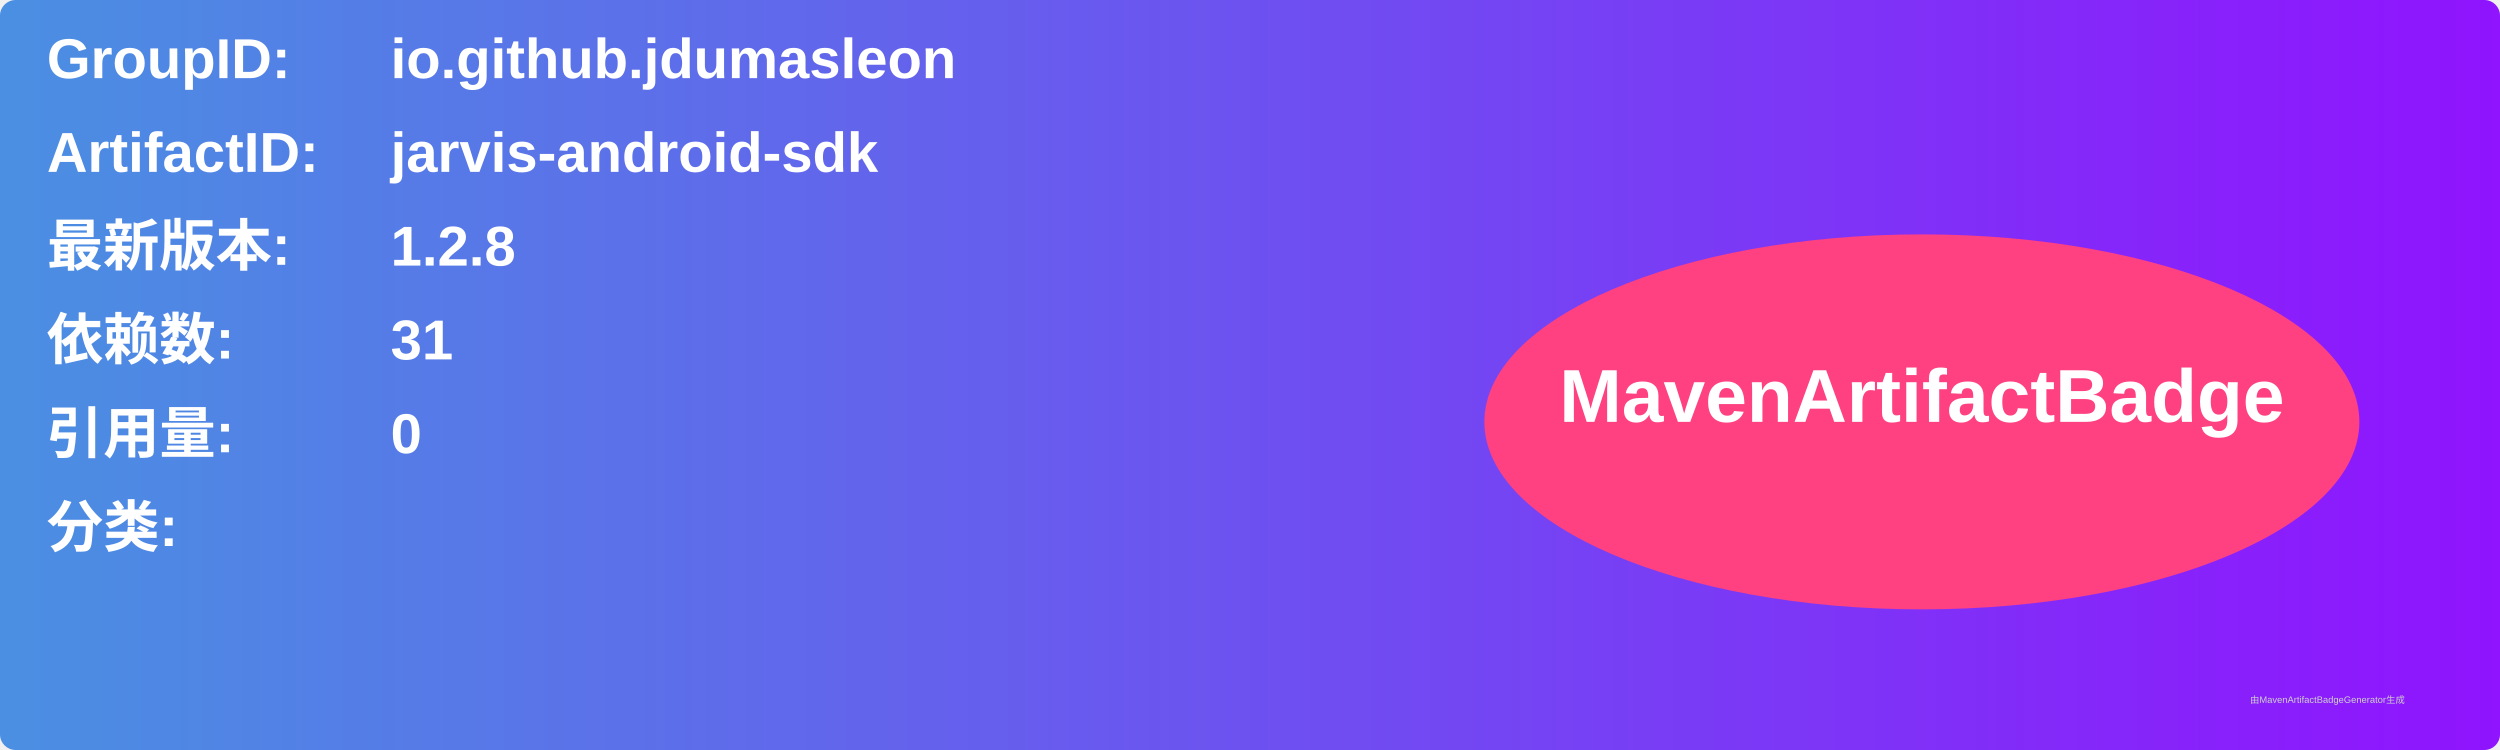
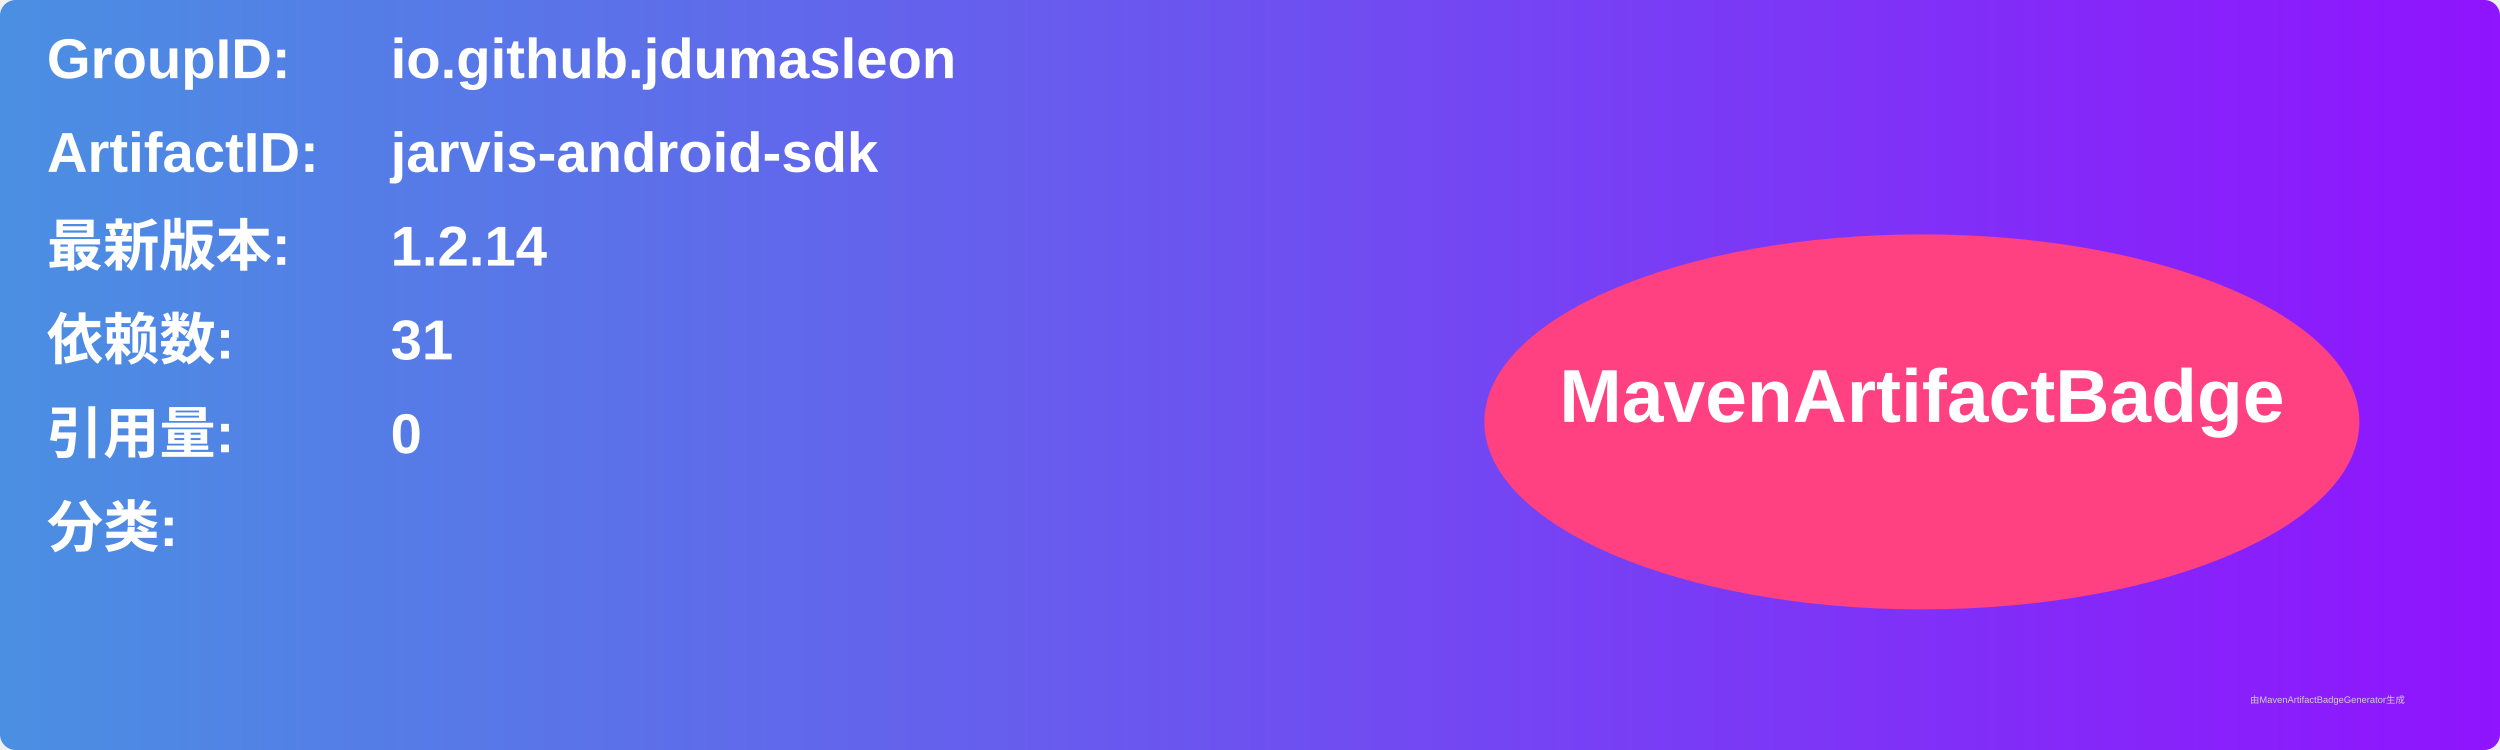
<svg xmlns="http://www.w3.org/2000/svg" width="800" height="240" viewBox="0 0 800 240">
  <linearGradient id="grad" x1="0%" y1="0%" x2="100%" y2="0%">
    <stop offset="0%" stop-color="#4a90e2" />
    <stop offset="100%" stop-color="#9013fe" />
  </linearGradient>
  <rect width="100%" height="100%" rx="5" ry="5" fill="url(#grad)" />
  <g transform="translate(15, 15)">
    <text x="0" y="10" font-family="Arial" font-size="18" fill="white" font-weight="bold" width="260">GroupID:</text>
    <text x="110" y="10" font-family="Arial" font-size="18" fill="white" font-weight="bold" width="460">io.github.jdumasleon</text>
    <text x="0" y="40" font-family="Arial" font-size="18" fill="white" font-weight="bold" width="260">ArtifactID:</text>
    <text x="110" y="40" font-family="Arial" font-size="18" fill="white" font-weight="bold" width="460">jarvis-android-sdk</text>
    <text x="0" y="70" font-family="Arial" font-size="18" fill="white" font-weight="bold">最新版本:</text>
    <text x="110" y="70" font-family="Arial" font-size="18" fill="white" font-weight="bold">
-       <tspan font-weight="bold">1.2.8</tspan>
+       <tspan font-weight="bold">1.2.14</tspan>
    </text>
    <text x="0" y="100" font-family="Arial" font-size="18" fill="white" font-weight="bold">依赖数: </text>
    <text x="110" y="100" font-family="Arial" font-size="18" fill="white">
      <tspan font-weight="bold">31</tspan>
    </text>
    <text x="0" y="130" font-family="Arial" font-size="18" fill="white" font-weight="bold">引用量: </text>
    <text x="110" y="130" font-family="Arial" font-size="18" fill="white">
      <tspan font-weight="bold">0</tspan>
    </text>
    <text x="0" y="160" font-family="Arial" font-size="18" fill="white" font-weight="bold">分类:</text>
    <text x="10" y="190" font-family="Arial" font-size="10" fill="white">
      <tspan font-weight="bold" />
    </text>
    <ellipse cx="600" cy="120" rx="140" ry="60" fill="#ff4081" />
    <text x="600" y="120" text-anchor="middle" font-family="Arial" font-size="24" fill="white" font-weight="bold">MavenArtifactBadge</text>
  </g>
  <text x="720" y="225" font-family="Arial" font-size="3" fill="#d0d0d0">由MavenArtifactBadgeGenerator生成</text>
</svg>
